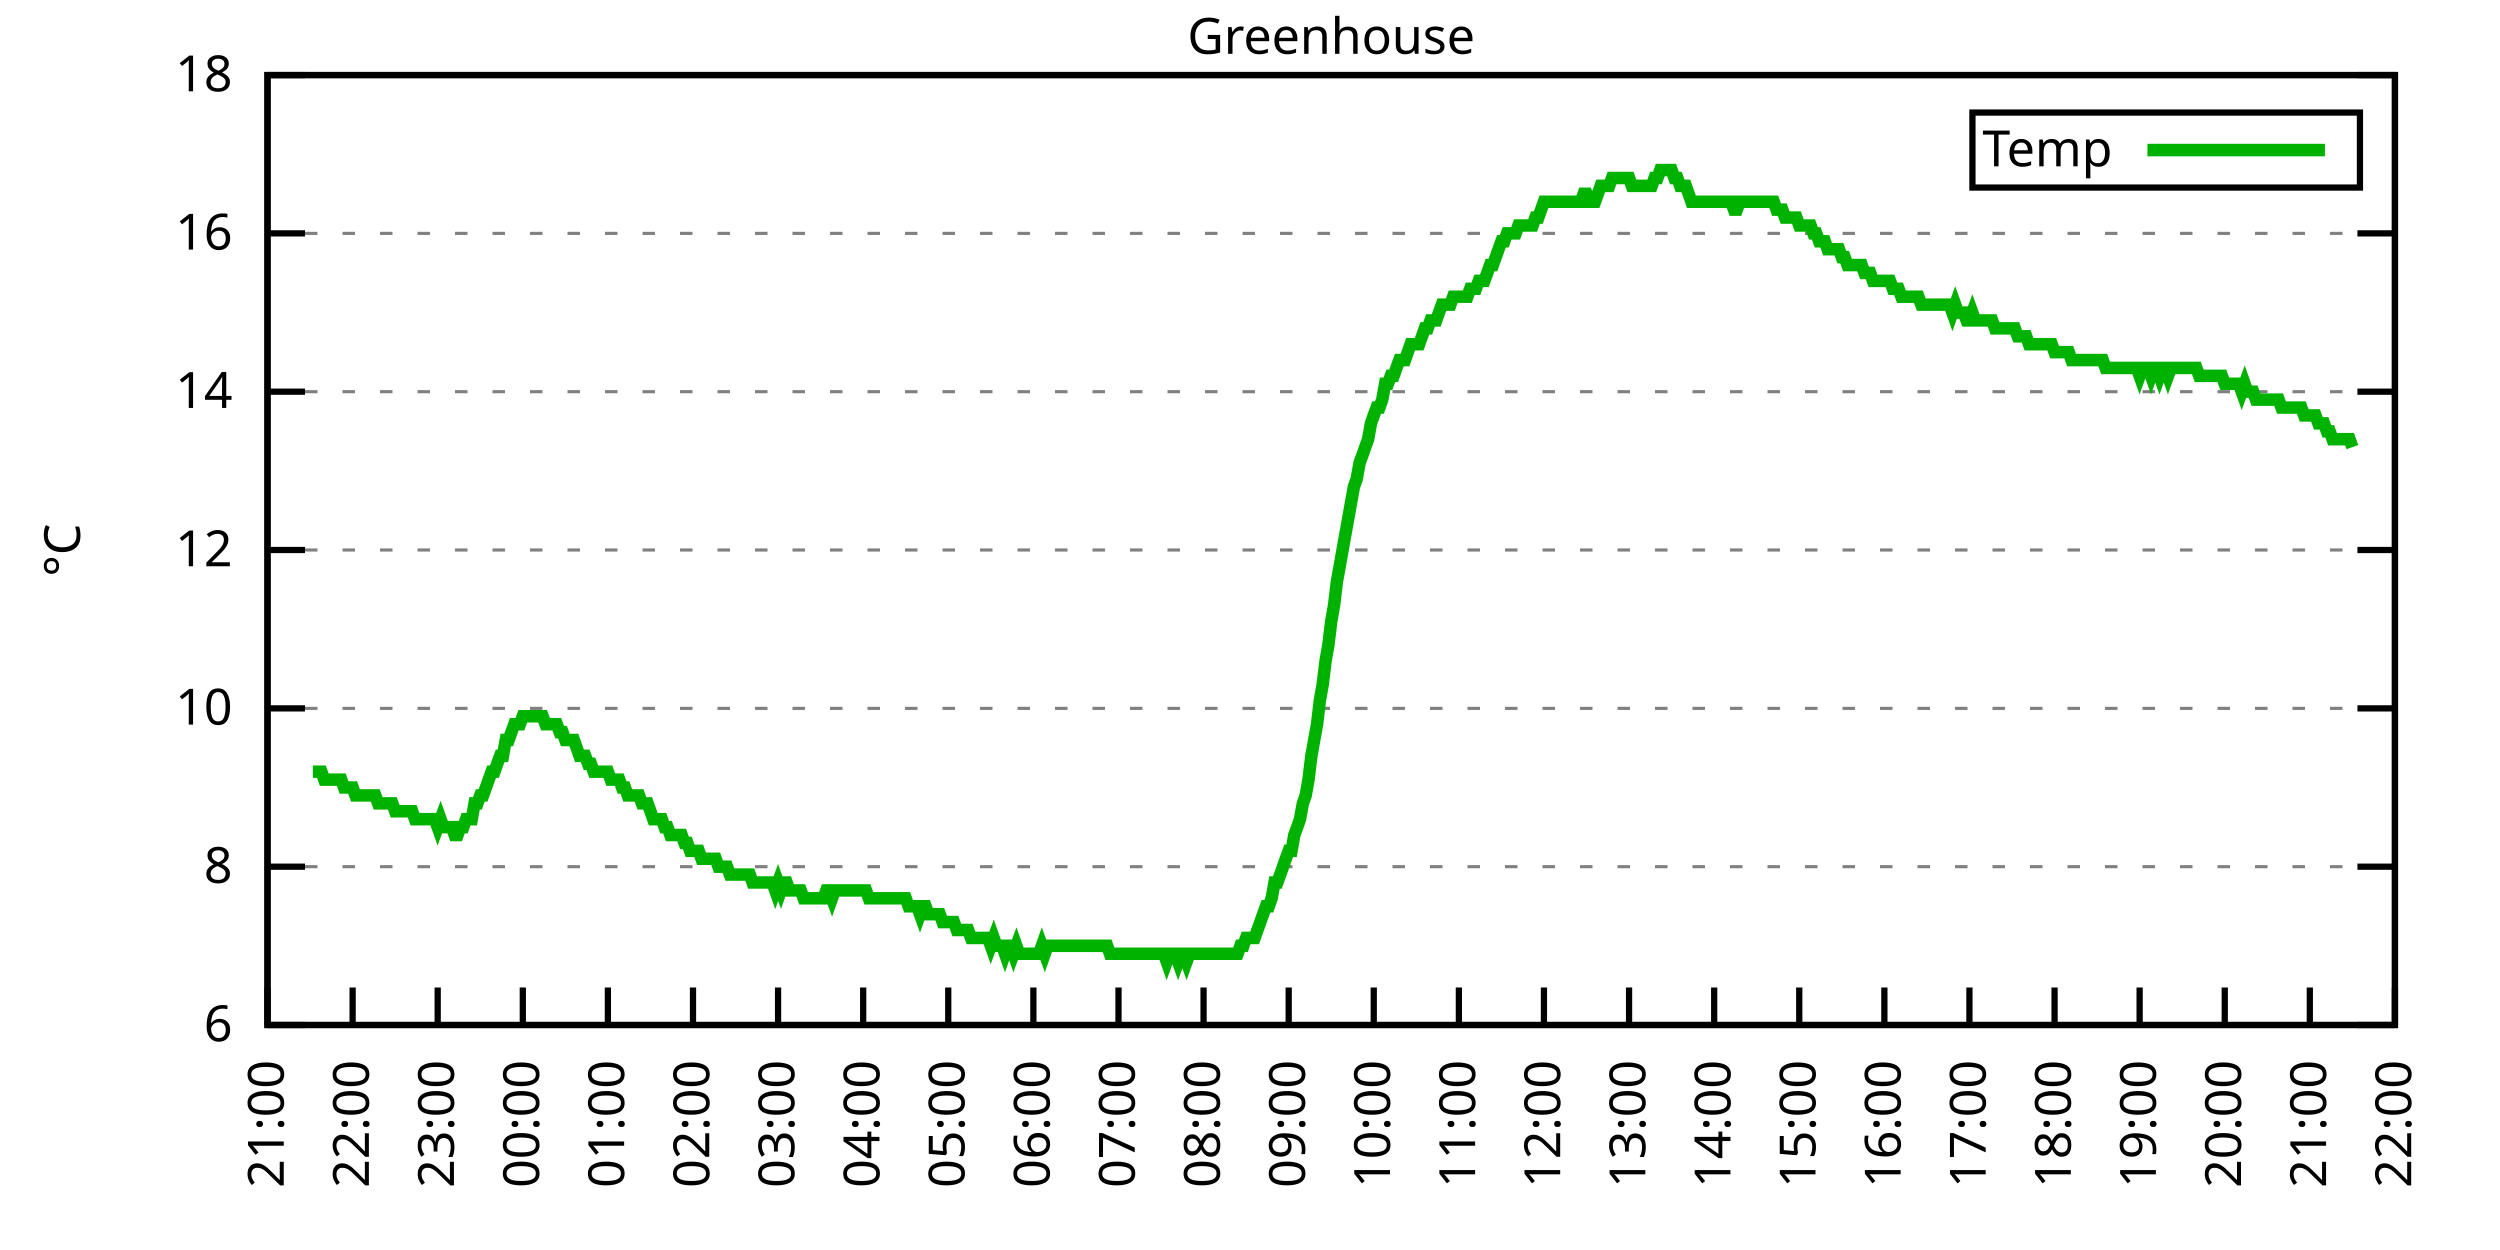
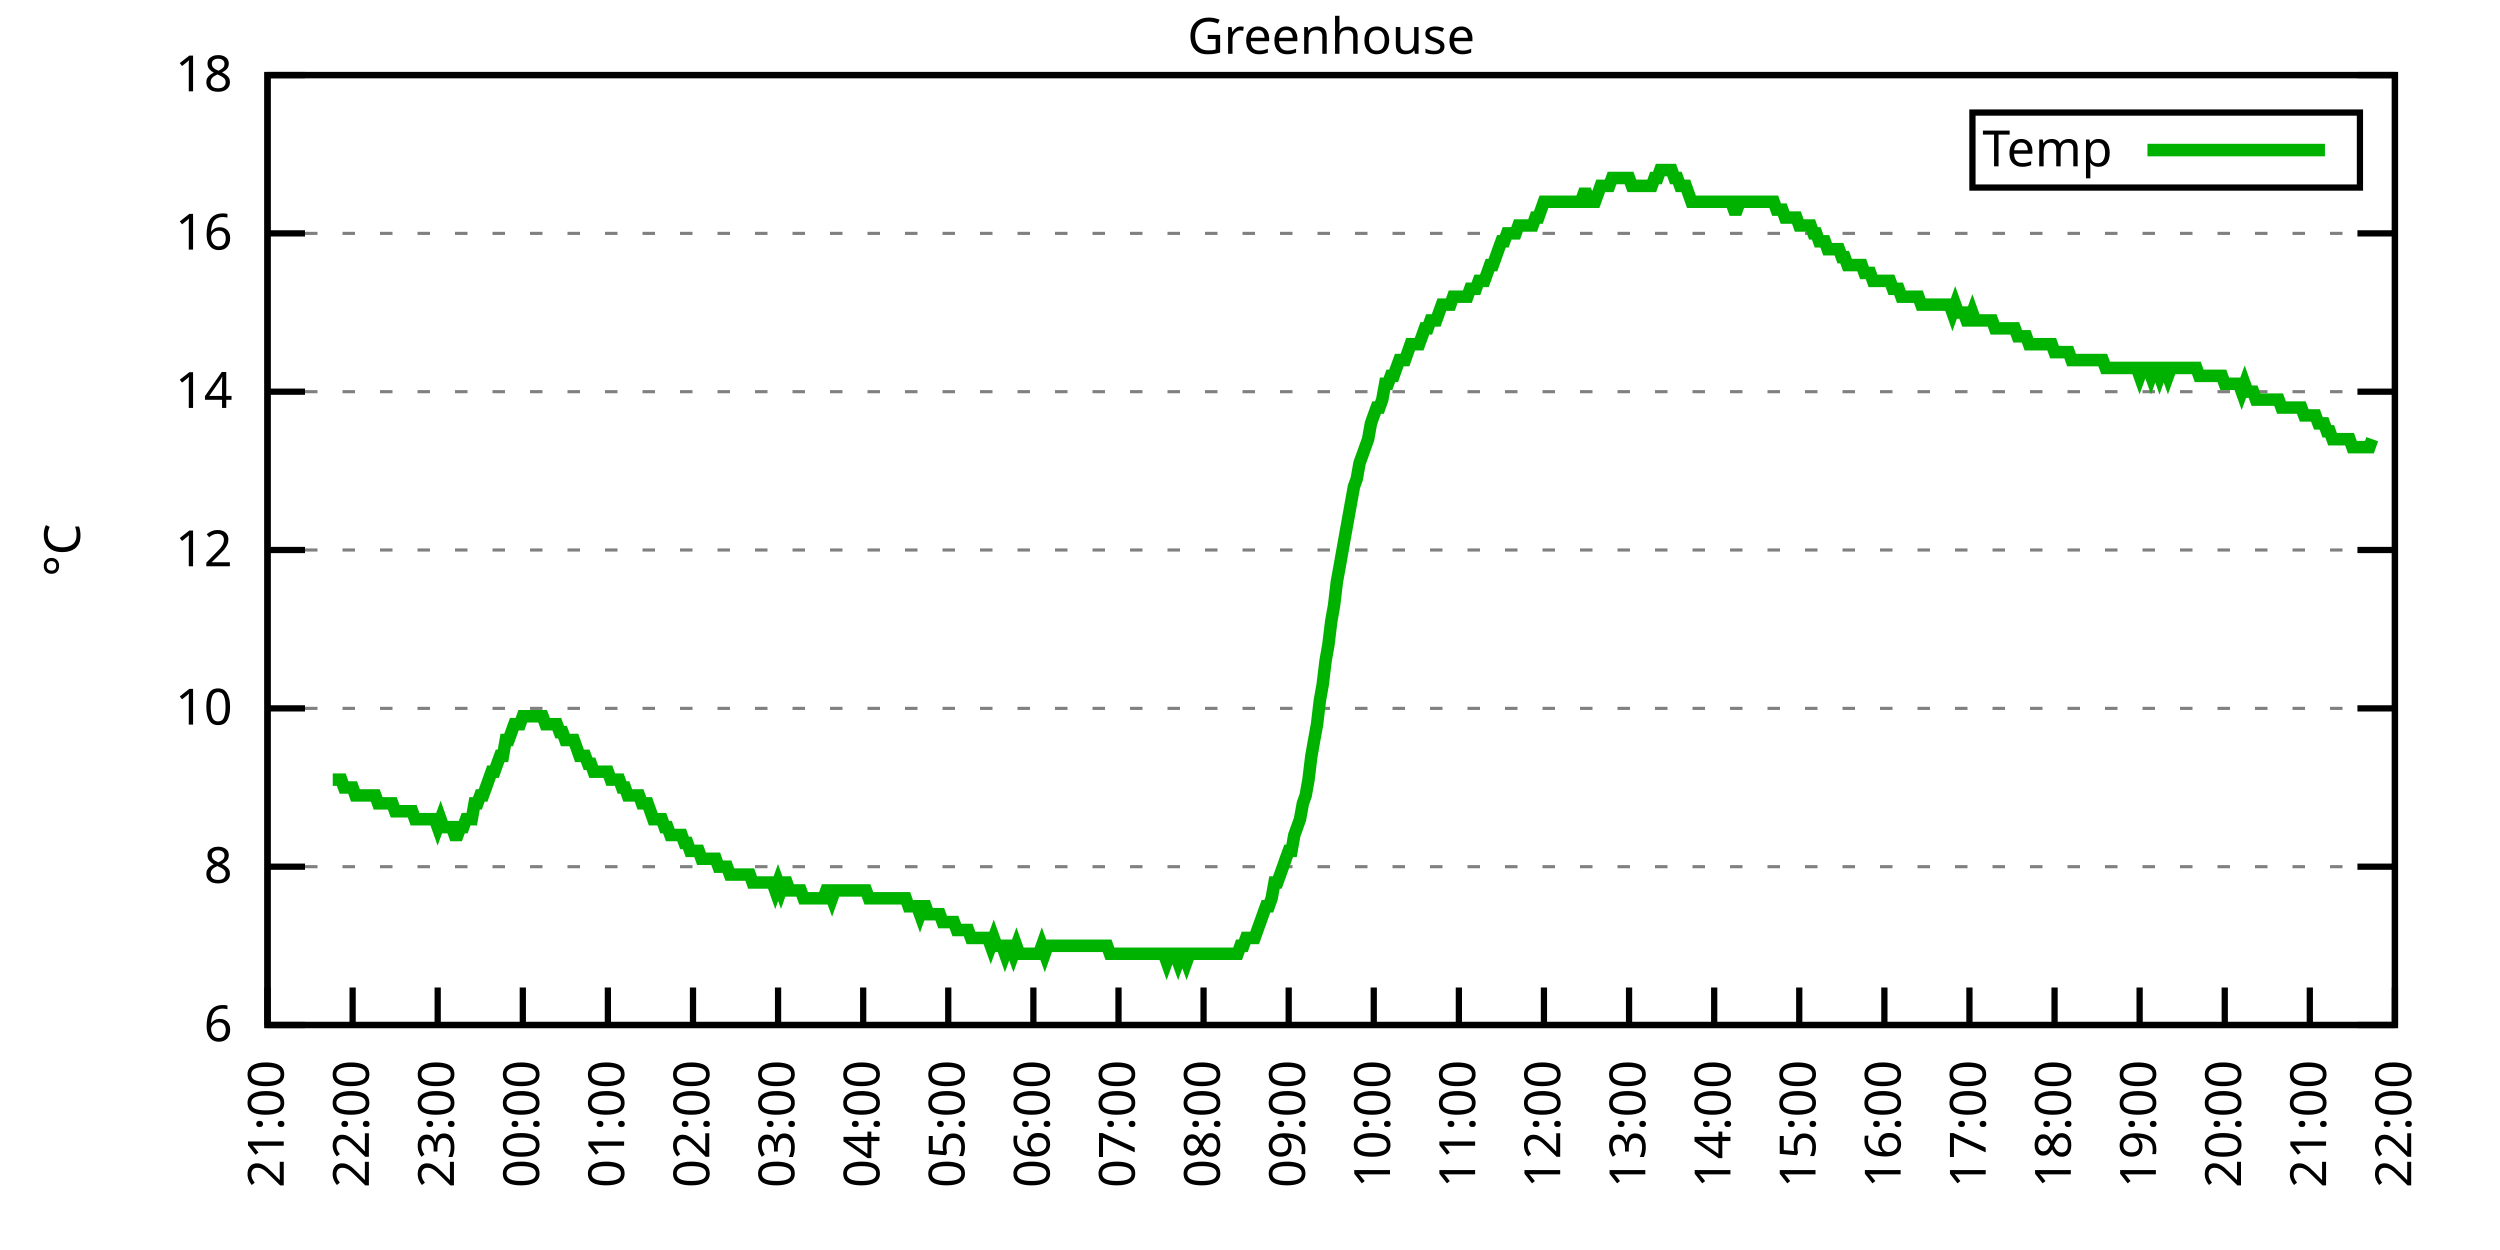
<svg xmlns="http://www.w3.org/2000/svg" xmlns:xlink="http://www.w3.org/1999/xlink" width="400" height="200" viewBox="0 0 400 200">
  <g id="gnuplot_canvas">
    <rect x="0" y="0" width="400" height="200" fill="none" />
    <defs>
      <circle id="gpDot" r="0.5" stroke-width="0.5" stroke="currentColor" />
      <path id="gpPt0" stroke-width="0.333" stroke="currentColor" d="M-1,0 h2 M0,-1 v2" />
      <path id="gpPt1" stroke-width="0.333" stroke="currentColor" d="M-1,-1 L1,1 M1,-1 L-1,1" />
      <path id="gpPt2" stroke-width="0.333" stroke="currentColor" d="M-1,0 L1,0 M0,-1 L0,1 M-1,-1 L1,1 M-1,1 L1,-1" />
      <rect id="gpPt3" stroke-width="0.333" stroke="currentColor" x="-1" y="-1" width="2" height="2" />
      <rect id="gpPt4" stroke-width="0.333" stroke="currentColor" fill="currentColor" x="-1" y="-1" width="2" height="2" />
      <circle id="gpPt5" stroke-width="0.333" stroke="currentColor" cx="0" cy="0" r="1" />
      <use xlink:href="#gpPt5" id="gpPt6" fill="currentColor" stroke="none" />
      <path id="gpPt7" stroke-width="0.333" stroke="currentColor" d="M0,-1.33 L-1.33,0.67 L1.33,0.67 z" />
      <use xlink:href="#gpPt7" id="gpPt8" fill="currentColor" stroke="none" />
      <use xlink:href="#gpPt7" id="gpPt9" stroke="currentColor" transform="rotate(180)" />
      <use xlink:href="#gpPt9" id="gpPt10" fill="currentColor" stroke="none" />
      <use xlink:href="#gpPt3" id="gpPt11" stroke="currentColor" transform="rotate(45)" />
      <use xlink:href="#gpPt11" id="gpPt12" fill="currentColor" stroke="none" />
      <path id="gpPt13" stroke-width="0.333" stroke="currentColor" d="M0,1.330 L1.265,0.411 L0.782,-1.067 L-0.782,-1.076 L-1.265,0.411 z" />
      <use xlink:href="#gpPt13" id="gpPt14" fill="currentColor" stroke="none" />
      <filter id="textbox" filterUnits="objectBoundingBox" x="0" y="0" height="1" width="1">
        <feFlood flood-color="white" flood-opacity="1" result="bgnd" />
        <feComposite in="SourceGraphic" in2="bgnd" operator="atop" />
      </filter>
      <filter id="greybox" filterUnits="objectBoundingBox" x="0" y="0" height="1" width="1">
        <feFlood flood-color="lightgrey" flood-opacity="1" result="grey" />
        <feComposite in="SourceGraphic" in2="grey" operator="atop" />
      </filter>
    </defs>
    <g fill="none" color="white" stroke="currentColor" stroke-width="1.00" stroke-linecap="butt" stroke-linejoin="miter">
</g>
    <g fill="none" color="black" stroke="currentColor" stroke-width="1.00" stroke-linecap="butt" stroke-linejoin="miter">
      <g stroke="none" shape-rendering="crispEdges">
        <polygon fill="rgb(255, 255, 255)" points="42.80,164.00 383.18,164.00 383.18,12.02 42.80,12.02 " />
      </g>
    </g>
    <g fill="none" color="black" stroke="currentColor" stroke-width="1.00" stroke-linecap="butt" stroke-linejoin="miter">
</g>
    <g fill="none" color="black" stroke="black" stroke-width="0.50" stroke-linecap="butt" stroke-linejoin="miter">
</g>
    <g fill="none" color="gray" stroke="currentColor" stroke-width="0.50" stroke-linecap="butt" stroke-linejoin="miter">
      <path stroke="gray" stroke-dasharray="2,4" class="gridline" d="M42.80,164.00 L383.19,164.00  " />
    </g>
    <g fill="none" color="gray" stroke="gray" stroke-width="1.00" stroke-linecap="butt" stroke-linejoin="miter">
</g>
    <g fill="none" color="black" stroke="currentColor" stroke-width="1.00" stroke-linecap="butt" stroke-linejoin="miter">
      <path stroke="black" d="M42.80,164.00 L48.80,164.00 M383.19,164.00 L377.19,164.00  " />
      <g transform="translate(37.20,166.60)" stroke="none" fill="black" font-family="Sans" font-size="8.00" text-anchor="end">
        <text>
          <tspan font-family="Sans"> 6</tspan>
        </text>
      </g>
    </g>
    <g fill="none" color="black" stroke="currentColor" stroke-width="1.00" stroke-linecap="butt" stroke-linejoin="miter">
</g>
    <g fill="none" color="black" stroke="black" stroke-width="0.50" stroke-linecap="butt" stroke-linejoin="miter">
</g>
    <g fill="none" color="gray" stroke="currentColor" stroke-width="0.50" stroke-linecap="butt" stroke-linejoin="miter">
      <path stroke="gray" stroke-dasharray="2,4" class="gridline" d="M42.80,138.67 L383.19,138.67  " />
    </g>
    <g fill="none" color="gray" stroke="gray" stroke-width="1.00" stroke-linecap="butt" stroke-linejoin="miter">
</g>
    <g fill="none" color="black" stroke="currentColor" stroke-width="1.00" stroke-linecap="butt" stroke-linejoin="miter">
      <path stroke="black" d="M42.80,138.67 L48.80,138.67 M383.19,138.67 L377.19,138.67  " />
      <g transform="translate(37.20,141.27)" stroke="none" fill="black" font-family="Sans" font-size="8.00" text-anchor="end">
        <text>
          <tspan font-family="Sans"> 8</tspan>
        </text>
      </g>
    </g>
    <g fill="none" color="black" stroke="currentColor" stroke-width="1.00" stroke-linecap="butt" stroke-linejoin="miter">
</g>
    <g fill="none" color="black" stroke="black" stroke-width="0.50" stroke-linecap="butt" stroke-linejoin="miter">
</g>
    <g fill="none" color="gray" stroke="currentColor" stroke-width="0.50" stroke-linecap="butt" stroke-linejoin="miter">
      <path stroke="gray" stroke-dasharray="2,4" class="gridline" d="M42.80,113.34 L383.19,113.34  " />
    </g>
    <g fill="none" color="gray" stroke="gray" stroke-width="1.00" stroke-linecap="butt" stroke-linejoin="miter">
</g>
    <g fill="none" color="black" stroke="currentColor" stroke-width="1.00" stroke-linecap="butt" stroke-linejoin="miter">
      <path stroke="black" d="M42.80,113.34 L48.80,113.34 M383.19,113.34 L377.19,113.34  " />
      <g transform="translate(37.20,115.94)" stroke="none" fill="black" font-family="Sans" font-size="8.00" text-anchor="end">
        <text>
          <tspan font-family="Sans"> 10</tspan>
        </text>
      </g>
    </g>
    <g fill="none" color="black" stroke="currentColor" stroke-width="1.00" stroke-linecap="butt" stroke-linejoin="miter">
</g>
    <g fill="none" color="black" stroke="black" stroke-width="0.50" stroke-linecap="butt" stroke-linejoin="miter">
</g>
    <g fill="none" color="gray" stroke="currentColor" stroke-width="0.50" stroke-linecap="butt" stroke-linejoin="miter">
      <path stroke="gray" stroke-dasharray="2,4" class="gridline" d="M42.80,88.00 L383.19,88.00  " />
    </g>
    <g fill="none" color="gray" stroke="gray" stroke-width="1.00" stroke-linecap="butt" stroke-linejoin="miter">
</g>
    <g fill="none" color="black" stroke="currentColor" stroke-width="1.00" stroke-linecap="butt" stroke-linejoin="miter">
      <path stroke="black" d="M42.80,88.00 L48.80,88.00 M383.19,88.00 L377.19,88.00  " />
      <g transform="translate(37.20,90.60)" stroke="none" fill="black" font-family="Sans" font-size="8.00" text-anchor="end">
        <text>
          <tspan font-family="Sans"> 12</tspan>
        </text>
      </g>
    </g>
    <g fill="none" color="black" stroke="currentColor" stroke-width="1.00" stroke-linecap="butt" stroke-linejoin="miter">
</g>
    <g fill="none" color="black" stroke="black" stroke-width="0.50" stroke-linecap="butt" stroke-linejoin="miter">
</g>
    <g fill="none" color="gray" stroke="currentColor" stroke-width="0.50" stroke-linecap="butt" stroke-linejoin="miter">
      <path stroke="gray" stroke-dasharray="2,4" class="gridline" d="M42.80,62.67 L383.19,62.67  " />
    </g>
    <g fill="none" color="gray" stroke="gray" stroke-width="1.00" stroke-linecap="butt" stroke-linejoin="miter">
</g>
    <g fill="none" color="black" stroke="currentColor" stroke-width="1.00" stroke-linecap="butt" stroke-linejoin="miter">
      <path stroke="black" d="M42.80,62.67 L48.80,62.67 M383.19,62.67 L377.19,62.67  " />
      <g transform="translate(37.20,65.27)" stroke="none" fill="black" font-family="Sans" font-size="8.00" text-anchor="end">
        <text>
          <tspan font-family="Sans"> 14</tspan>
        </text>
      </g>
    </g>
    <g fill="none" color="black" stroke="currentColor" stroke-width="1.00" stroke-linecap="butt" stroke-linejoin="miter">
</g>
    <g fill="none" color="black" stroke="black" stroke-width="0.50" stroke-linecap="butt" stroke-linejoin="miter">
</g>
    <g fill="none" color="gray" stroke="currentColor" stroke-width="0.50" stroke-linecap="butt" stroke-linejoin="miter">
      <path stroke="gray" stroke-dasharray="2,4" class="gridline" d="M42.80,37.34 L383.19,37.34  " />
    </g>
    <g fill="none" color="gray" stroke="gray" stroke-width="1.00" stroke-linecap="butt" stroke-linejoin="miter">
</g>
    <g fill="none" color="black" stroke="currentColor" stroke-width="1.00" stroke-linecap="butt" stroke-linejoin="miter">
      <path stroke="black" d="M42.80,37.34 L48.80,37.34 M383.19,37.34 L377.19,37.34  " />
      <g transform="translate(37.20,39.94)" stroke="none" fill="black" font-family="Sans" font-size="8.00" text-anchor="end">
        <text>
          <tspan font-family="Sans"> 16</tspan>
        </text>
      </g>
    </g>
    <g fill="none" color="black" stroke="currentColor" stroke-width="1.00" stroke-linecap="butt" stroke-linejoin="miter">
</g>
    <g fill="none" color="black" stroke="black" stroke-width="0.50" stroke-linecap="butt" stroke-linejoin="miter">
</g>
    <g fill="none" color="gray" stroke="currentColor" stroke-width="0.50" stroke-linecap="butt" stroke-linejoin="miter">
      <path stroke="gray" stroke-dasharray="2,4" class="gridline" d="M42.80,12.01 L383.19,12.01  " />
    </g>
    <g fill="none" color="gray" stroke="gray" stroke-width="1.00" stroke-linecap="butt" stroke-linejoin="miter">
</g>
    <g fill="none" color="black" stroke="currentColor" stroke-width="1.00" stroke-linecap="butt" stroke-linejoin="miter">
      <path stroke="black" d="M42.80,12.01 L48.80,12.01 M383.19,12.01 L377.19,12.01  " />
      <g transform="translate(37.20,14.61)" stroke="none" fill="black" font-family="Sans" font-size="8.00" text-anchor="end">
        <text>
          <tspan font-family="Sans"> 18</tspan>
        </text>
      </g>
    </g>
    <g fill="none" color="black" stroke="currentColor" stroke-width="1.00" stroke-linecap="butt" stroke-linejoin="miter">
      <path stroke="black" d="M42.80,164.00 L42.80,158.00  " />
      <g transform="translate(45.40,169.60) rotate(270.00)" stroke="none" fill="black" font-family="Sans" font-size="8.00" text-anchor="end">
        <text>
          <tspan font-family="Sans">21:00</tspan>
        </text>
      </g>
    </g>
    <g fill="none" color="black" stroke="currentColor" stroke-width="1.00" stroke-linecap="butt" stroke-linejoin="miter">
      <path stroke="black" d="M56.42,164.00 L56.42,158.00  " />
      <g transform="translate(59.02,169.60) rotate(270.00)" stroke="none" fill="black" font-family="Sans" font-size="8.00" text-anchor="end">
        <text>
          <tspan font-family="Sans">22:00</tspan>
        </text>
      </g>
    </g>
    <g fill="none" color="black" stroke="currentColor" stroke-width="1.00" stroke-linecap="butt" stroke-linejoin="miter">
      <path stroke="black" d="M70.03,164.00 L70.03,158.00  " />
      <g transform="translate(72.63,169.60) rotate(270.00)" stroke="none" fill="black" font-family="Sans" font-size="8.00" text-anchor="end">
        <text>
          <tspan font-family="Sans">23:00</tspan>
        </text>
      </g>
    </g>
    <g fill="none" color="black" stroke="currentColor" stroke-width="1.00" stroke-linecap="butt" stroke-linejoin="miter">
      <path stroke="black" d="M83.65,164.00 L83.65,158.00  " />
      <g transform="translate(86.25,169.60) rotate(270.00)" stroke="none" fill="black" font-family="Sans" font-size="8.00" text-anchor="end">
        <text>
          <tspan font-family="Sans">00:00</tspan>
        </text>
      </g>
    </g>
    <g fill="none" color="black" stroke="currentColor" stroke-width="1.00" stroke-linecap="butt" stroke-linejoin="miter">
      <path stroke="black" d="M97.26,164.00 L97.26,158.00  " />
      <g transform="translate(99.86,169.60) rotate(270.00)" stroke="none" fill="black" font-family="Sans" font-size="8.00" text-anchor="end">
        <text>
          <tspan font-family="Sans">01:00</tspan>
        </text>
      </g>
    </g>
    <g fill="none" color="black" stroke="currentColor" stroke-width="1.00" stroke-linecap="butt" stroke-linejoin="miter">
      <path stroke="black" d="M110.88,164.00 L110.88,158.00  " />
      <g transform="translate(113.48,169.60) rotate(270.00)" stroke="none" fill="black" font-family="Sans" font-size="8.00" text-anchor="end">
        <text>
          <tspan font-family="Sans">02:00</tspan>
        </text>
      </g>
    </g>
    <g fill="none" color="black" stroke="currentColor" stroke-width="1.00" stroke-linecap="butt" stroke-linejoin="miter">
      <path stroke="black" d="M124.49,164.00 L124.49,158.00  " />
      <g transform="translate(127.09,169.60) rotate(270.00)" stroke="none" fill="black" font-family="Sans" font-size="8.00" text-anchor="end">
        <text>
          <tspan font-family="Sans">03:00</tspan>
        </text>
      </g>
    </g>
    <g fill="none" color="black" stroke="currentColor" stroke-width="1.00" stroke-linecap="butt" stroke-linejoin="miter">
      <path stroke="black" d="M138.11,164.00 L138.11,158.00  " />
      <g transform="translate(140.71,169.60) rotate(270.00)" stroke="none" fill="black" font-family="Sans" font-size="8.00" text-anchor="end">
        <text>
          <tspan font-family="Sans">04:00</tspan>
        </text>
      </g>
    </g>
    <g fill="none" color="black" stroke="currentColor" stroke-width="1.00" stroke-linecap="butt" stroke-linejoin="miter">
      <path stroke="black" d="M151.72,164.00 L151.72,158.00  " />
      <g transform="translate(154.32,169.60) rotate(270.00)" stroke="none" fill="black" font-family="Sans" font-size="8.00" text-anchor="end">
        <text>
          <tspan font-family="Sans">05:00</tspan>
        </text>
      </g>
    </g>
    <g fill="none" color="black" stroke="currentColor" stroke-width="1.00" stroke-linecap="butt" stroke-linejoin="miter">
      <path stroke="black" d="M165.34,164.00 L165.34,158.00  " />
      <g transform="translate(167.94,169.60) rotate(270.00)" stroke="none" fill="black" font-family="Sans" font-size="8.00" text-anchor="end">
        <text>
          <tspan font-family="Sans">06:00</tspan>
        </text>
      </g>
    </g>
    <g fill="none" color="black" stroke="currentColor" stroke-width="1.00" stroke-linecap="butt" stroke-linejoin="miter">
      <path stroke="black" d="M178.96,164.00 L178.96,158.00  " />
      <g transform="translate(181.56,169.60) rotate(270.00)" stroke="none" fill="black" font-family="Sans" font-size="8.00" text-anchor="end">
        <text>
          <tspan font-family="Sans">07:00</tspan>
        </text>
      </g>
    </g>
    <g fill="none" color="black" stroke="currentColor" stroke-width="1.00" stroke-linecap="butt" stroke-linejoin="miter">
      <path stroke="black" d="M192.57,164.00 L192.57,158.00  " />
      <g transform="translate(195.17,169.60) rotate(270.00)" stroke="none" fill="black" font-family="Sans" font-size="8.00" text-anchor="end">
        <text>
          <tspan font-family="Sans">08:00</tspan>
        </text>
      </g>
    </g>
    <g fill="none" color="black" stroke="currentColor" stroke-width="1.00" stroke-linecap="butt" stroke-linejoin="miter">
      <path stroke="black" d="M206.19,164.00 L206.19,158.00  " />
      <g transform="translate(208.79,169.60) rotate(270.00)" stroke="none" fill="black" font-family="Sans" font-size="8.00" text-anchor="end">
        <text>
          <tspan font-family="Sans">09:00</tspan>
        </text>
      </g>
    </g>
    <g fill="none" color="black" stroke="currentColor" stroke-width="1.00" stroke-linecap="butt" stroke-linejoin="miter">
      <path stroke="black" d="M219.80,164.00 L219.80,158.00  " />
      <g transform="translate(222.40,169.60) rotate(270.00)" stroke="none" fill="black" font-family="Sans" font-size="8.00" text-anchor="end">
        <text>
          <tspan font-family="Sans">10:00</tspan>
        </text>
      </g>
    </g>
    <g fill="none" color="black" stroke="currentColor" stroke-width="1.00" stroke-linecap="butt" stroke-linejoin="miter">
      <path stroke="black" d="M233.42,164.00 L233.42,158.00  " />
      <g transform="translate(236.02,169.60) rotate(270.00)" stroke="none" fill="black" font-family="Sans" font-size="8.00" text-anchor="end">
        <text>
          <tspan font-family="Sans">11:00</tspan>
        </text>
      </g>
    </g>
    <g fill="none" color="black" stroke="currentColor" stroke-width="1.00" stroke-linecap="butt" stroke-linejoin="miter">
      <path stroke="black" d="M247.03,164.00 L247.03,158.00  " />
      <g transform="translate(249.63,169.60) rotate(270.00)" stroke="none" fill="black" font-family="Sans" font-size="8.00" text-anchor="end">
        <text>
          <tspan font-family="Sans">12:00</tspan>
        </text>
      </g>
    </g>
    <g fill="none" color="black" stroke="currentColor" stroke-width="1.00" stroke-linecap="butt" stroke-linejoin="miter">
      <path stroke="black" d="M260.65,164.00 L260.65,158.00  " />
      <g transform="translate(263.25,169.60) rotate(270.00)" stroke="none" fill="black" font-family="Sans" font-size="8.00" text-anchor="end">
        <text>
          <tspan font-family="Sans">13:00</tspan>
        </text>
      </g>
    </g>
    <g fill="none" color="black" stroke="currentColor" stroke-width="1.00" stroke-linecap="butt" stroke-linejoin="miter">
      <path stroke="black" d="M274.27,164.00 L274.27,158.00  " />
      <g transform="translate(276.87,169.60) rotate(270.00)" stroke="none" fill="black" font-family="Sans" font-size="8.00" text-anchor="end">
        <text>
          <tspan font-family="Sans">14:00</tspan>
        </text>
      </g>
    </g>
    <g fill="none" color="black" stroke="currentColor" stroke-width="1.00" stroke-linecap="butt" stroke-linejoin="miter">
      <path stroke="black" d="M287.88,164.00 L287.88,158.00  " />
      <g transform="translate(290.48,169.60) rotate(270.00)" stroke="none" fill="black" font-family="Sans" font-size="8.00" text-anchor="end">
        <text>
          <tspan font-family="Sans">15:00</tspan>
        </text>
      </g>
    </g>
    <g fill="none" color="black" stroke="currentColor" stroke-width="1.00" stroke-linecap="butt" stroke-linejoin="miter">
      <path stroke="black" d="M301.50,164.00 L301.50,158.00  " />
      <g transform="translate(304.10,169.60) rotate(270.00)" stroke="none" fill="black" font-family="Sans" font-size="8.00" text-anchor="end">
        <text>
          <tspan font-family="Sans">16:00</tspan>
        </text>
      </g>
    </g>
    <g fill="none" color="black" stroke="currentColor" stroke-width="1.00" stroke-linecap="butt" stroke-linejoin="miter">
      <path stroke="black" d="M315.11,164.00 L315.11,158.00  " />
      <g transform="translate(317.71,169.60) rotate(270.00)" stroke="none" fill="black" font-family="Sans" font-size="8.00" text-anchor="end">
        <text>
          <tspan font-family="Sans">17:00</tspan>
        </text>
      </g>
    </g>
    <g fill="none" color="black" stroke="currentColor" stroke-width="1.00" stroke-linecap="butt" stroke-linejoin="miter">
      <path stroke="black" d="M328.73,164.00 L328.73,158.00  " />
      <g transform="translate(331.33,169.60) rotate(270.00)" stroke="none" fill="black" font-family="Sans" font-size="8.00" text-anchor="end">
        <text>
          <tspan font-family="Sans">18:00</tspan>
        </text>
      </g>
    </g>
    <g fill="none" color="black" stroke="currentColor" stroke-width="1.00" stroke-linecap="butt" stroke-linejoin="miter">
      <path stroke="black" d="M342.34,164.00 L342.34,158.00  " />
      <g transform="translate(344.94,169.60) rotate(270.00)" stroke="none" fill="black" font-family="Sans" font-size="8.00" text-anchor="end">
        <text>
          <tspan font-family="Sans">19:00</tspan>
        </text>
      </g>
    </g>
    <g fill="none" color="black" stroke="currentColor" stroke-width="1.00" stroke-linecap="butt" stroke-linejoin="miter">
      <path stroke="black" d="M355.96,164.00 L355.96,158.00  " />
      <g transform="translate(358.56,169.60) rotate(270.00)" stroke="none" fill="black" font-family="Sans" font-size="8.00" text-anchor="end">
        <text>
          <tspan font-family="Sans">20:00</tspan>
        </text>
      </g>
    </g>
    <g fill="none" color="black" stroke="currentColor" stroke-width="1.00" stroke-linecap="butt" stroke-linejoin="miter">
      <path stroke="black" d="M369.57,164.00 L369.57,158.00  " />
      <g transform="translate(372.17,169.60) rotate(270.00)" stroke="none" fill="black" font-family="Sans" font-size="8.00" text-anchor="end">
        <text>
          <tspan font-family="Sans">21:00</tspan>
        </text>
      </g>
    </g>
    <g fill="none" color="black" stroke="currentColor" stroke-width="1.00" stroke-linecap="butt" stroke-linejoin="miter">
      <path stroke="black" d="M383.19,164.00 L383.19,158.00  " />
      <g transform="translate(385.79,169.60) rotate(270.00)" stroke="none" fill="black" font-family="Sans" font-size="8.00" text-anchor="end">
        <text>
          <tspan font-family="Sans">22:00</tspan>
        </text>
      </g>
    </g>
    <g fill="none" color="black" stroke="currentColor" stroke-width="1.00" stroke-linecap="butt" stroke-linejoin="miter">
</g>
    <g fill="none" color="black" stroke="currentColor" stroke-width="1.00" stroke-linecap="butt" stroke-linejoin="miter">
      <path stroke="black" d="M42.80,12.01 L42.80,164.00 L383.19,164.00 L383.19,12.01 L42.80,12.01 Z  " />
    </g>
    <g fill="none" color="black" stroke="currentColor" stroke-width="1.00" stroke-linecap="butt" stroke-linejoin="miter">
</g>
    <g fill="none" color="black" stroke="currentColor" stroke-width="1.00" stroke-linecap="butt" stroke-linejoin="miter">
      <path stroke="black" d="M315.59,30.01 L315.59,18.01 L377.59,18.01 L377.59,30.01 L315.59,30.01 Z  " />
    </g>
    <g id="Greenhouse_plot_1">
      <g fill="none" color="white" stroke="black" stroke-width="2.00" stroke-linecap="butt" stroke-linejoin="miter">
</g>
      <g fill="none" color="black" stroke="currentColor" stroke-width="2.00" stroke-linecap="butt" stroke-linejoin="miter">
        <g transform="translate(337.99,26.61)" stroke="none" fill="black" font-family="Sans" font-size="8.00" text-anchor="end">
          <text>
            <tspan font-family="Sans">Temp</tspan>
          </text>
        </g>
      </g>
      <g fill="none" color="black" stroke="currentColor" stroke-width="2.00" stroke-linecap="butt" stroke-linejoin="miter">
-         <path stroke="rgb(  0, 178,   0)" d="M343.59,24.01 L371.99,24.01 M50.06,123.47 L50.52,123.47 L50.97,123.47 L51.42,123.47 L51.88,124.74 L52.33,124.74   L52.78,124.74 L53.24,124.74 L53.69,124.74 L54.15,124.74 L54.60,124.74 L55.05,126.00 L55.51,126.00 L55.96,126.00   L56.42,126.00 L56.87,127.27 L57.32,127.27 L57.78,127.27 L58.23,127.27 L58.68,127.27 L59.14,127.27 L59.59,127.27   L60.05,127.27 L60.50,128.54 L60.95,128.54 L61.41,128.54 L61.86,128.54 L62.32,128.54 L62.77,128.54 L63.22,129.80   L63.68,129.80 L64.13,129.80 L64.58,129.80 L65.04,129.80 L65.49,129.80 L65.95,129.80 L66.40,131.07 L66.85,131.07   L67.31,131.07 L67.76,131.07 L68.22,131.07 L68.67,131.07 L69.12,131.07 L69.58,131.07 L70.03,132.34 L70.49,131.07   L70.94,132.34 L71.39,132.34 L71.85,132.34 L72.30,132.34 L72.75,133.60 L73.21,133.60 L73.66,132.34 L74.12,132.34   L74.57,131.07 L75.02,131.07 L75.48,131.07 L75.93,128.54 L76.39,128.54 L76.84,127.27 L77.29,127.27 L77.75,126.00   L78.20,124.74 L78.65,123.47 L79.11,123.47 L79.56,122.20 L80.02,120.94 L80.47,120.94 L80.92,118.40 L81.38,118.40   L81.83,117.14 L82.29,115.87 L82.74,115.87 L83.19,115.87 L83.65,114.60 L84.10,114.60 L84.55,114.60 L85.01,114.60   L85.46,114.60 L85.92,114.60 L86.37,114.60 L86.82,114.60 L87.28,115.87 L87.73,115.87 L88.19,115.87 L88.64,115.87   L89.09,115.87 L89.55,117.14 L90.00,117.14 L90.45,118.40 L90.91,118.40 L91.36,118.40 L91.82,118.40 L92.27,119.67   L92.72,120.94 L93.18,120.94 L93.63,120.94 L94.09,122.20 L94.54,122.20 L94.99,123.47 L95.45,123.47 L95.90,123.47   L96.35,123.47 L96.81,123.47 L97.26,123.47 L97.72,124.74 L98.17,124.74 L98.62,124.74 L99.08,124.74 L99.53,126.00   L99.99,126.00 L100.44,127.27 L100.89,127.27 L101.35,127.27 L101.80,127.27 L102.25,127.27 L102.71,128.54 L103.16,128.54   L103.62,128.54 L104.07,129.80 L104.52,131.07 L104.98,131.07 L105.43,131.07 L105.89,131.07 L106.34,132.34 L106.79,132.34   L107.25,133.60 L107.70,133.60 L108.15,133.60 L108.61,133.60 L109.06,133.60 L109.52,134.87 L109.97,134.87 L110.42,136.14   L110.88,136.14 L111.33,136.14 L111.79,136.14 L112.24,137.40 L112.69,137.40 L113.15,137.40 L113.60,137.40 L114.05,137.40   L114.51,137.40 L114.96,138.67 L115.42,138.67 L115.87,138.67 L116.32,138.67 L116.78,139.93 L117.23,139.93 L117.69,139.93   L118.14,139.93 L118.59,139.93 L119.05,139.93 L119.50,139.93 L119.96,139.93 L120.41,141.20 L120.86,141.20 L121.32,141.20   L121.77,141.20 L122.22,141.20 L122.68,141.20 L123.13,141.20 L123.59,141.20 L124.04,142.47 L124.49,141.20 L124.95,142.47   L125.40,141.20 L125.86,141.20 L126.31,142.47 L126.76,142.47 L127.22,142.47 L127.67,142.47 L128.12,142.47 L128.58,143.73   L129.03,143.73 L129.49,143.73 L129.94,143.73 L130.39,143.73 L130.85,143.73 L131.30,143.73 L131.76,143.73 L132.21,142.47   L132.66,142.47 L133.12,143.73 L133.57,142.47 L134.02,142.47 L134.48,142.47 L134.93,142.47 L135.39,142.47 L135.84,142.47   L136.29,142.47 L136.75,142.47 L137.20,142.47 L137.66,142.47 L138.11,142.47 L138.56,142.47 L139.02,143.73 L139.47,143.73   L139.92,143.73 L140.38,143.73 L140.83,143.73 L141.29,143.73 L141.74,143.73 L142.19,143.73 L142.65,143.73 L143.10,143.73   L143.56,143.73 L144.01,143.73 L144.46,143.73 L144.92,143.73 L145.37,145.00 L145.82,145.00 L146.28,145.00 L146.73,145.00   L147.19,146.27 L147.64,145.00 L148.09,145.00 L148.55,146.27 L149.00,146.27 L149.46,146.27 L149.91,146.27 L150.36,146.27   L150.82,147.53 L151.27,147.53 L151.72,147.53 L152.18,147.53 L152.63,147.53 L153.09,148.80 L153.54,148.80 L153.99,148.80   L154.45,148.80 L154.90,148.80 L155.36,150.07 L155.81,150.07 L156.26,150.07 L156.72,150.07 L157.17,150.07 L157.62,150.07   L158.08,150.07 L158.53,151.33 L158.99,150.07 L159.44,151.33 L159.89,151.33 L160.35,151.33 L160.80,152.60 L161.26,151.33   L161.71,151.33 L162.16,152.60 L162.62,151.33 L163.07,152.60 L163.52,152.60 L163.98,152.60 L164.43,152.60 L164.89,152.60   L165.34,152.60 L165.79,152.60 L166.25,152.60 L166.70,151.33 L167.16,152.60 L167.61,151.33 L168.06,151.33 L168.52,151.33   L168.97,151.33 L169.43,151.33 L169.88,151.33 L170.33,151.33 L170.79,151.33 L171.24,151.33 L171.69,151.33 L172.15,151.33   L172.60,151.33 L173.06,151.33 L173.51,151.33 L173.96,151.33 L174.42,151.33 L174.87,151.33 L175.33,151.33 L175.78,151.33   L176.23,151.33 L176.69,151.33 L177.14,151.33 L177.59,152.60 L178.05,152.60 L178.50,152.60 L178.96,152.60 L179.41,152.60   L179.86,152.60 L180.32,152.60 L180.77,152.60 L181.23,152.60 L181.68,152.60 L182.13,152.60 L182.59,152.60 L183.04,152.60   L183.49,152.60 L183.95,152.60 L184.40,152.60 L184.86,152.60 L185.31,152.60 L185.76,152.60 L186.22,152.60 L186.67,153.87   L187.13,152.60 L187.58,152.60 L188.03,152.60 L188.49,153.87 L188.94,152.60 L189.39,152.60 L189.85,153.87 L190.30,152.60   L190.76,152.60 L191.21,152.60 L191.66,152.60 L192.12,152.60 L192.57,152.60 L193.03,152.60 L193.48,152.60 L193.93,152.60   L194.39,152.60 L194.84,152.60 L195.29,152.60 L195.75,152.60 L196.20,152.60 L196.66,152.60 L197.11,152.60 L197.56,152.60   L198.02,152.60 L198.47,151.33 L198.93,151.33 L199.38,150.07 L199.83,150.07 L200.29,150.07 L200.74,150.07 L201.19,148.80   L201.65,147.53 L202.10,146.27 L202.56,145.00 L203.01,145.00 L203.46,143.73 L203.92,141.20 L204.37,141.20 L204.83,139.93   L205.28,138.67 L205.73,137.40 L206.19,136.14 L206.64,136.14 L207.09,133.60 L207.55,132.34 L208.00,131.07 L208.46,128.54   L208.91,127.27 L209.36,124.74 L209.82,120.94 L210.27,118.40 L210.73,115.87 L211.18,112.07 L211.63,109.54 L212.09,105.74   L212.54,103.20 L213.00,99.40 L213.45,96.87 L213.90,93.07 L214.36,90.54 L214.81,88.00 L215.26,85.47 L215.72,82.94   L216.17,80.41 L216.63,77.87 L217.08,76.61 L217.53,74.07 L217.99,72.81 L218.44,71.54 L218.90,70.27 L219.35,67.74   L219.80,66.47 L220.26,65.21 L220.71,65.21 L221.16,63.94 L221.62,61.41 L222.07,61.41 L222.53,60.14 L222.98,60.14   L223.43,58.87 L223.89,57.61 L224.34,57.61 L224.80,57.61 L225.25,56.34 L225.70,55.07 L226.16,55.07 L226.61,55.07   L227.06,55.07 L227.52,53.81 L227.97,52.54 L228.43,52.54 L228.88,51.27 L229.33,51.27 L229.79,51.27 L230.24,50.01   L230.70,48.74 L231.15,48.74 L231.60,48.74 L232.06,48.74 L232.51,47.47 L232.96,47.47 L233.42,47.47 L233.87,47.47   L234.33,47.47 L234.78,47.47 L235.23,46.21 L235.69,46.21 L236.14,46.21 L236.60,44.94 L237.05,44.94 L237.50,44.94   L237.96,43.67 L238.41,42.41 L238.86,42.41 L239.32,41.14 L239.77,39.87 L240.23,38.61 L240.68,38.61 L241.13,37.34   L241.59,37.34 L242.04,37.34 L242.50,37.34 L242.95,36.08 L243.40,36.08 L243.86,36.08 L244.31,36.08 L244.76,36.08   L245.22,36.08 L245.67,34.81 L246.13,34.81 L246.58,33.54 L247.03,32.28 L247.49,32.28 L247.94,32.28 L248.40,32.28   L248.85,32.28 L249.30,32.28 L249.76,32.28 L250.21,32.28 L250.66,32.28 L251.12,32.28 L251.57,32.28 L252.03,32.28   L252.48,32.28 L252.93,32.28 L253.39,31.01 L253.84,31.01 L254.30,32.28 L254.75,32.28 L255.20,32.28 L255.66,31.01   L256.11,29.74 L256.56,29.74 L257.02,29.74 L257.47,29.74 L257.93,28.48 L258.38,28.48 L258.83,28.48 L259.29,28.48   L259.74,28.48 L260.20,28.48 L260.65,28.48 L261.10,29.74 L261.56,29.74 L262.01,29.74 L262.47,29.74 L262.92,29.74   L263.37,29.74 L263.83,29.74 L264.28,29.74 L264.73,28.48 L265.19,28.48 L265.64,27.21 L266.10,27.21 L266.55,27.21   L267.00,27.21 L267.46,27.21 L267.91,28.48 L268.37,28.48 L268.82,29.74 L269.27,29.74 L269.73,29.74 L270.18,31.01   L270.63,32.28 L271.09,32.28 L271.54,32.28 L272.00,32.28 L272.45,32.28 L272.90,32.28 L273.36,32.28 L273.81,32.28   L274.27,32.28 L274.72,32.28 L275.17,32.28 L275.63,32.28 L276.08,32.28 L276.53,32.28 L276.99,32.28 L277.44,33.54   L277.90,33.54 L278.35,32.28 L278.80,32.28 L279.26,32.28 L279.71,32.28 L280.17,32.28 L280.62,32.28 L281.07,32.28   L281.53,32.28 L281.98,32.28 L282.43,32.28 L282.89,32.28 L283.34,32.28 L283.80,32.28 L284.25,33.54 L284.70,33.54   L285.16,33.54 L285.61,34.81 L286.07,34.81 L286.52,34.81 L286.97,34.81 L287.43,34.81 L287.88,36.08 L288.33,36.08   L288.79,36.08 L289.24,36.08 L289.70,36.08 L290.15,37.34 L290.60,37.34 L291.06,38.61 L291.51,38.61 L291.97,38.61   L292.42,39.87 L292.87,39.87 L293.33,39.87 L293.78,39.87 L294.23,39.87 L294.69,41.14 L295.14,41.14 L295.60,42.41   L296.05,42.41 L296.50,42.41 L296.96,42.41 L297.41,42.41 L297.87,42.41 L298.32,43.67 L298.77,43.67 L299.23,43.67   L299.68,44.94 L300.13,44.94 L300.59,44.94 L301.04,44.94 L301.50,44.94 L301.95,44.94 L302.40,44.94 L302.86,46.21   L303.31,46.21 L303.77,46.21 L304.22,47.47 L304.67,47.47 L305.13,47.47 L305.58,47.47 L306.03,47.47 L306.49,47.47   L306.94,47.47 L307.40,48.74 L307.85,48.74 L308.30,48.74 L308.76,48.74 L309.21,48.74 L309.67,48.74 L310.12,48.74   L310.57,48.74 L311.03,48.74 L311.48,48.74 L311.94,48.74 L312.39,50.01 L312.84,48.74 L313.30,50.01 L313.75,50.01   L314.20,50.01 L314.66,51.27 L315.11,51.27 L315.57,50.01 L316.02,51.27 L316.47,51.27 L316.93,51.27 L317.38,51.27   L317.84,51.27 L318.29,51.27 L318.74,51.27 L319.20,52.54 L319.65,52.54 L320.10,52.54 L320.56,52.54 L321.01,52.54   L321.47,52.54 L321.92,52.54 L322.37,52.54 L322.83,53.81 L323.28,53.81 L323.74,53.81 L324.19,53.81 L324.64,55.07   L325.10,55.07 L325.55,55.07 L326.00,55.07 L326.46,55.07 L326.91,55.07 L327.37,55.07 L327.82,55.07 L328.27,55.07   L328.73,56.34 L329.18,56.34 L329.64,56.34 L330.09,56.34 L330.54,56.34 L331.00,56.34 L331.45,57.61 L331.90,57.61   L332.36,57.61 L332.81,57.61 L333.27,57.61 L333.72,57.61 L334.17,57.61 L334.63,57.61 L335.08,57.61 L335.54,57.61   L335.99,57.61 L336.44,57.61 L336.90,58.87 L337.35,58.87 L337.80,58.87 L338.26,58.87 L338.71,58.87 L339.17,58.87   L339.62,58.87 L340.07,58.87 L340.53,58.87 L340.98,58.87 L341.44,58.87 L341.89,58.87 L342.34,60.14 L342.80,58.87   L343.25,58.87 L343.70,58.87 L344.16,60.14 L344.61,58.87 L345.07,58.87 L345.52,60.14 L345.97,58.87 L346.43,58.87   L346.88,60.14 L347.34,58.87 L347.79,58.87 L348.24,58.87 L348.70,58.87 L349.15,58.87 L349.60,58.87 L350.06,58.87   L350.51,58.87 L350.97,58.87 L351.42,58.87 L351.87,60.14 L352.33,60.14 L352.78,60.14 L353.24,60.14 L353.69,60.14   L354.14,60.14 L354.60,60.14 L355.05,60.14 L355.50,60.14 L355.96,61.41 L356.41,61.41 L356.87,61.41 L357.32,61.41   L357.77,61.41 L358.23,61.41 L358.68,62.67 L359.14,61.41 L359.59,62.67 L360.04,62.67 L360.50,62.67 L360.95,63.94   L361.41,63.94 L361.86,63.94 L362.31,63.94 L362.77,63.94 L363.22,63.94 L363.67,63.94 L364.13,63.94 L364.58,63.94   L365.04,65.21 L365.49,65.21 L365.94,65.21 L366.40,65.21 L366.85,65.21 L367.31,65.21 L367.76,65.21 L368.21,65.21   L368.67,66.47 L369.12,66.47 L369.57,66.47 L370.03,66.47 L370.48,66.47 L370.94,67.74 L371.39,67.74 L371.84,67.74   L372.30,69.01 L372.75,69.01 L373.21,70.27 L373.66,70.27 L374.11,70.27 L374.57,70.27 L375.02,70.27 L375.47,70.27   L375.93,70.27 L376.38,71.54  " />
+         <path stroke="rgb(  0, 178,   0)" d="M343.59,24.01 L371.99,24.01 M53.24,124.74 L53.69,124.74 L54.15,124.74 L54.60,124.74 L55.05,126.00 L55.51,126.00   L55.96,126.00 L56.42,126.00 L56.87,127.27 L57.32,127.27 L57.78,127.27 L58.23,127.27 L58.68,127.27 L59.14,127.27   L59.59,127.27 L60.05,127.27 L60.50,128.54 L60.95,128.54 L61.41,128.54 L61.86,128.54 L62.32,128.54 L62.77,128.54   L63.22,129.80 L63.68,129.80 L64.13,129.80 L64.58,129.80 L65.04,129.80 L65.49,129.80 L65.95,129.80 L66.40,131.07   L66.85,131.07 L67.31,131.07 L67.76,131.07 L68.22,131.07 L68.67,131.07 L69.12,131.07 L69.58,131.07 L70.03,132.34   L70.49,131.07 L70.94,132.34 L71.39,132.34 L71.85,132.34 L72.30,132.34 L72.75,133.60 L73.21,133.60 L73.66,132.34   L74.12,132.34 L74.57,131.07 L75.02,131.07 L75.48,131.07 L75.93,128.54 L76.39,128.54 L76.84,127.27 L77.29,127.27   L77.75,126.00 L78.20,124.74 L78.65,123.47 L79.11,123.47 L79.56,122.20 L80.02,120.94 L80.47,120.94 L80.92,118.40   L81.38,118.40 L81.83,117.14 L82.29,115.87 L82.74,115.87 L83.19,115.87 L83.65,114.60 L84.10,114.60 L84.55,114.60   L85.01,114.60 L85.46,114.60 L85.92,114.60 L86.37,114.60 L86.82,114.60 L87.28,115.87 L87.73,115.87 L88.19,115.87   L88.64,115.87 L89.09,115.87 L89.55,117.14 L90.00,117.14 L90.45,118.40 L90.91,118.40 L91.36,118.40 L91.82,118.40   L92.27,119.67 L92.72,120.94 L93.18,120.94 L93.63,120.94 L94.09,122.20 L94.54,122.20 L94.99,123.47 L95.45,123.47   L95.90,123.47 L96.35,123.47 L96.81,123.47 L97.26,123.47 L97.72,124.74 L98.17,124.74 L98.62,124.74 L99.08,124.74   L99.53,126.00 L99.99,126.00 L100.44,127.27 L100.89,127.27 L101.35,127.27 L101.80,127.27 L102.25,127.27 L102.71,128.54   L103.16,128.54 L103.62,128.54 L104.07,129.80 L104.52,131.07 L104.98,131.07 L105.43,131.07 L105.89,131.07 L106.34,132.34   L106.79,132.34 L107.25,133.60 L107.70,133.60 L108.15,133.60 L108.61,133.60 L109.06,133.60 L109.52,134.87 L109.97,134.87   L110.42,136.14 L110.88,136.14 L111.33,136.14 L111.79,136.14 L112.24,137.40 L112.69,137.40 L113.15,137.40 L113.60,137.40   L114.05,137.40 L114.51,137.40 L114.96,138.67 L115.42,138.67 L115.87,138.67 L116.32,138.67 L116.78,139.93 L117.23,139.93   L117.69,139.93 L118.14,139.93 L118.59,139.93 L119.05,139.93 L119.50,139.93 L119.96,139.93 L120.41,141.20 L120.86,141.20   L121.32,141.20 L121.77,141.20 L122.22,141.20 L122.68,141.20 L123.13,141.20 L123.59,141.20 L124.04,142.47 L124.49,141.20   L124.95,142.47 L125.40,141.20 L125.86,141.20 L126.31,142.47 L126.76,142.47 L127.22,142.47 L127.67,142.47 L128.12,142.47   L128.58,143.73 L129.03,143.73 L129.49,143.73 L129.94,143.73 L130.39,143.73 L130.85,143.73 L131.30,143.73 L131.76,143.73   L132.21,142.47 L132.66,142.47 L133.12,143.73 L133.57,142.47 L134.02,142.47 L134.48,142.47 L134.93,142.47 L135.39,142.47   L135.84,142.47 L136.29,142.47 L136.75,142.47 L137.20,142.47 L137.66,142.47 L138.11,142.47 L138.56,142.47 L139.02,143.73   L139.47,143.73 L139.92,143.73 L140.38,143.73 L140.83,143.73 L141.29,143.73 L141.74,143.73 L142.19,143.73 L142.65,143.73   L143.10,143.73 L143.56,143.73 L144.01,143.73 L144.46,143.73 L144.92,143.73 L145.37,145.00 L145.82,145.00 L146.28,145.00   L146.73,145.00 L147.19,146.27 L147.64,145.00 L148.09,145.00 L148.55,146.27 L149.00,146.27 L149.46,146.27 L149.91,146.27   L150.36,146.27 L150.82,147.53 L151.27,147.53 L151.72,147.53 L152.18,147.53 L152.63,147.53 L153.09,148.80 L153.54,148.80   L153.99,148.80 L154.45,148.80 L154.90,148.80 L155.36,150.07 L155.81,150.07 L156.26,150.07 L156.72,150.07 L157.17,150.07   L157.62,150.07 L158.08,150.07 L158.53,151.33 L158.99,150.07 L159.44,151.33 L159.89,151.33 L160.35,151.33 L160.80,152.60   L161.26,151.33 L161.71,151.33 L162.16,152.60 L162.62,151.33 L163.07,152.60 L163.52,152.60 L163.98,152.60 L164.43,152.60   L164.89,152.60 L165.34,152.60 L165.79,152.60 L166.25,152.60 L166.70,151.33 L167.16,152.60 L167.61,151.33 L168.06,151.33   L168.52,151.33 L168.97,151.33 L169.43,151.33 L169.88,151.33 L170.33,151.33 L170.79,151.33 L171.24,151.33 L171.69,151.33   L172.15,151.33 L172.60,151.33 L173.06,151.33 L173.51,151.33 L173.96,151.33 L174.42,151.33 L174.87,151.33 L175.33,151.33   L175.78,151.33 L176.23,151.33 L176.69,151.33 L177.14,151.33 L177.59,152.60 L178.05,152.60 L178.50,152.60 L178.96,152.60   L179.41,152.60 L179.86,152.60 L180.32,152.60 L180.77,152.60 L181.23,152.60 L181.68,152.60 L182.13,152.60 L182.59,152.60   L183.04,152.60 L183.49,152.60 L183.95,152.60 L184.40,152.60 L184.86,152.60 L185.31,152.60 L185.76,152.60 L186.22,152.60   L186.67,153.87 L187.13,152.60 L187.58,152.60 L188.03,152.60 L188.49,153.87 L188.94,152.60 L189.39,152.60 L189.85,153.87   L190.30,152.60 L190.76,152.60 L191.21,152.60 L191.66,152.60 L192.12,152.60 L192.57,152.60 L193.03,152.60 L193.48,152.60   L193.93,152.60 L194.39,152.60 L194.84,152.60 L195.29,152.60 L195.75,152.60 L196.20,152.60 L196.66,152.60 L197.11,152.60   L197.56,152.60 L198.02,152.60 L198.47,151.33 L198.93,151.33 L199.38,150.07 L199.83,150.07 L200.29,150.07 L200.74,150.07   L201.19,148.80 L201.65,147.53 L202.10,146.27 L202.56,145.00 L203.01,145.00 L203.46,143.73 L203.92,141.20 L204.37,141.20   L204.83,139.93 L205.28,138.67 L205.73,137.40 L206.19,136.14 L206.64,136.14 L207.09,133.60 L207.55,132.34 L208.00,131.07   L208.46,128.54 L208.91,127.27 L209.36,124.74 L209.82,120.94 L210.27,118.40 L210.73,115.87 L211.18,112.07 L211.63,109.54   L212.09,105.74 L212.54,103.20 L213.00,99.40 L213.45,96.87 L213.90,93.07 L214.36,90.54 L214.81,88.00 L215.26,85.47   L215.72,82.94 L216.17,80.41 L216.63,77.87 L217.08,76.61 L217.53,74.07 L217.99,72.81 L218.44,71.54 L218.90,70.27   L219.35,67.74 L219.80,66.47 L220.26,65.21 L220.71,65.21 L221.16,63.94 L221.62,61.41 L222.07,61.41 L222.53,60.14   L222.98,60.14 L223.43,58.87 L223.89,57.61 L224.34,57.61 L224.80,57.61 L225.25,56.34 L225.70,55.07 L226.16,55.07   L226.61,55.07 L227.06,55.07 L227.52,53.81 L227.97,52.54 L228.43,52.54 L228.88,51.27 L229.33,51.27 L229.79,51.27   L230.24,50.01 L230.70,48.74 L231.15,48.74 L231.60,48.74 L232.06,48.74 L232.51,47.47 L232.96,47.47 L233.42,47.47   L233.87,47.47 L234.33,47.47 L234.78,47.47 L235.23,46.21 L235.69,46.21 L236.14,46.21 L236.60,44.94 L237.05,44.94   L237.50,44.94 L237.96,43.67 L238.41,42.41 L238.86,42.41 L239.32,41.14 L239.77,39.87 L240.23,38.61 L240.68,38.61   L241.13,37.34 L241.59,37.34 L242.04,37.34 L242.50,37.34 L242.95,36.08 L243.40,36.08 L243.86,36.08 L244.31,36.08   L244.76,36.08 L245.22,36.08 L245.67,34.81 L246.13,34.81 L246.58,33.54 L247.03,32.28 L247.49,32.28 L247.94,32.28   L248.40,32.28 L248.85,32.28 L249.30,32.28 L249.76,32.28 L250.21,32.28 L250.66,32.28 L251.12,32.28 L251.57,32.28   L252.03,32.28 L252.48,32.28 L252.93,32.28 L253.39,31.01 L253.84,31.01 L254.30,32.28 L254.75,32.28 L255.20,32.28   L255.66,31.01 L256.11,29.74 L256.56,29.74 L257.02,29.74 L257.47,29.74 L257.93,28.48 L258.38,28.48 L258.83,28.48   L259.29,28.48 L259.74,28.48 L260.20,28.48 L260.65,28.48 L261.10,29.74 L261.56,29.74 L262.01,29.74 L262.47,29.74   L262.92,29.74 L263.37,29.74 L263.83,29.74 L264.28,29.74 L264.73,28.48 L265.19,28.48 L265.64,27.21 L266.10,27.21   L266.55,27.21 L267.00,27.21 L267.46,27.21 L267.91,28.48 L268.37,28.48 L268.82,29.74 L269.27,29.74 L269.73,29.74   L270.18,31.01 L270.63,32.28 L271.09,32.28 L271.54,32.28 L272.00,32.28 L272.45,32.28 L272.90,32.28 L273.36,32.28   L273.81,32.28 L274.27,32.28 L274.72,32.28 L275.17,32.28 L275.63,32.28 L276.08,32.28 L276.53,32.28 L276.99,32.28   L277.44,33.54 L277.90,33.54 L278.35,32.28 L278.80,32.28 L279.26,32.28 L279.71,32.28 L280.17,32.28 L280.62,32.28   L281.07,32.28 L281.53,32.28 L281.98,32.28 L282.43,32.28 L282.89,32.28 L283.34,32.28 L283.80,32.28 L284.25,33.54   L284.70,33.54 L285.16,33.54 L285.61,34.81 L286.07,34.81 L286.52,34.81 L286.97,34.81 L287.43,34.81 L287.88,36.08   L288.33,36.08 L288.79,36.08 L289.24,36.08 L289.70,36.08 L290.15,37.34 L290.60,37.34 L291.06,38.61 L291.51,38.61   L291.97,38.61 L292.42,39.87 L292.87,39.87 L293.33,39.87 L293.78,39.87 L294.23,39.87 L294.69,41.14 L295.14,41.14   L295.60,42.41 L296.05,42.41 L296.50,42.41 L296.96,42.41 L297.41,42.41 L297.87,42.41 L298.32,43.67 L298.77,43.67   L299.23,43.67 L299.68,44.94 L300.13,44.94 L300.59,44.94 L301.04,44.94 L301.50,44.94 L301.95,44.94 L302.40,44.94   L302.86,46.21 L303.31,46.21 L303.77,46.21 L304.22,47.47 L304.67,47.47 L305.13,47.47 L305.58,47.47 L306.03,47.47   L306.49,47.47 L306.94,47.47 L307.40,48.74 L307.85,48.74 L308.30,48.74 L308.76,48.74 L309.21,48.74 L309.67,48.74   L310.12,48.74 L310.57,48.74 L311.03,48.74 L311.48,48.74 L311.94,48.74 L312.39,50.01 L312.84,48.74 L313.30,50.01   L313.75,50.01 L314.20,50.01 L314.66,51.27 L315.11,51.27 L315.57,50.01 L316.02,51.27 L316.47,51.27 L316.93,51.27   L317.38,51.27 L317.84,51.27 L318.29,51.27 L318.74,51.27 L319.20,52.54 L319.65,52.54 L320.10,52.54 L320.56,52.54   L321.01,52.54 L321.47,52.54 L321.92,52.54 L322.37,52.54 L322.83,53.81 L323.28,53.81 L323.74,53.81 L324.19,53.81   L324.64,55.07 L325.10,55.07 L325.55,55.07 L326.00,55.07 L326.46,55.07 L326.91,55.07 L327.37,55.07 L327.82,55.07   L328.27,55.07 L328.73,56.34 L329.18,56.34 L329.64,56.34 L330.09,56.34 L330.54,56.34 L331.00,56.34 L331.45,57.61   L331.90,57.61 L332.36,57.61 L332.81,57.61 L333.27,57.61 L333.72,57.61 L334.17,57.61 L334.63,57.61 L335.08,57.61   L335.54,57.61 L335.99,57.61 L336.44,57.61 L336.90,58.87 L337.35,58.87 L337.80,58.87 L338.26,58.87 L338.71,58.87   L339.17,58.87 L339.62,58.87 L340.07,58.87 L340.53,58.87 L340.98,58.87 L341.44,58.87 L341.89,58.87 L342.34,60.14   L342.80,58.87 L343.25,58.87 L343.70,58.87 L344.16,60.14 L344.61,58.87 L345.07,58.87 L345.52,60.14 L345.97,58.87   L346.43,58.87 L346.88,60.14 L347.34,58.87 L347.79,58.87 L348.24,58.87 L348.70,58.87 L349.15,58.87 L349.60,58.87   L350.06,58.87 L350.51,58.87 L350.97,58.87 L351.42,58.87 L351.87,60.14 L352.33,60.14 L352.78,60.14 L353.24,60.14   L353.69,60.14 L354.14,60.14 L354.60,60.14 L355.05,60.14 L355.50,60.14 L355.96,61.41 L356.41,61.41 L356.87,61.41   L357.32,61.41 L357.77,61.41 L358.23,61.41 L358.68,62.67 L359.14,61.41 L359.59,62.67 L360.04,62.67 L360.50,62.67   L360.95,63.94 L361.41,63.94 L361.86,63.94 L362.31,63.94 L362.77,63.94 L363.22,63.94 L363.67,63.94 L364.13,63.94   L364.58,63.94 L365.04,65.21 L365.49,65.21 L365.94,65.21 L366.40,65.21 L366.85,65.21 L367.31,65.21 L367.76,65.21   L368.21,65.21 L368.67,66.47 L369.12,66.47 L369.57,66.47 L370.03,66.47 L370.48,66.47 L370.94,67.74 L371.39,67.74   L371.84,67.74 L372.30,69.01 L372.75,69.01 L373.21,70.27 L373.66,70.27 L374.11,70.27 L374.57,70.27 L375.02,70.27   L375.47,70.27 L375.93,70.27 L376.38,71.54 L376.84,71.54 L377.29,71.54 L377.74,71.54 L378.20,71.54 L378.65,71.54   L379.11,71.54 L379.56,70.27  " />
      </g>
    </g>
    <g fill="none" color="black" stroke="currentColor" stroke-width="2.00" stroke-linecap="butt" stroke-linejoin="miter">
</g>
    <g fill="none" color="black" stroke="black" stroke-width="1.00" stroke-linecap="butt" stroke-linejoin="miter">
</g>
    <g fill="none" color="black" stroke="currentColor" stroke-width="1.00" stroke-linecap="butt" stroke-linejoin="miter">
      <path stroke="black" d="M42.80,12.01 L42.80,164.00 L383.19,164.00 L383.19,12.01 L42.80,12.01 Z  " />
      <g transform="translate(12.80,88.01) rotate(270.00)" stroke="none" fill="black" font-family="Sans" font-size="8.00" text-anchor="middle">
        <text>
          <tspan font-family="Sans">°C</tspan>
        </text>
      </g>
    </g>
    <g fill="none" color="black" stroke="currentColor" stroke-width="1.00" stroke-linecap="butt" stroke-linejoin="miter">
</g>
    <g fill="none" color="black" stroke="currentColor" stroke-width="1.00" stroke-linecap="butt" stroke-linejoin="miter">
      <g transform="translate(212.99,8.61)" stroke="none" fill="black" font-family="Sans" font-size="8.00" text-anchor="middle">
        <text>
          <tspan font-family="Sans">Greenhouse</tspan>
        </text>
      </g>
    </g>
    <g fill="none" color="black" stroke="currentColor" stroke-width="1.00" stroke-linecap="butt" stroke-linejoin="miter">
</g>
  </g>
</svg>
